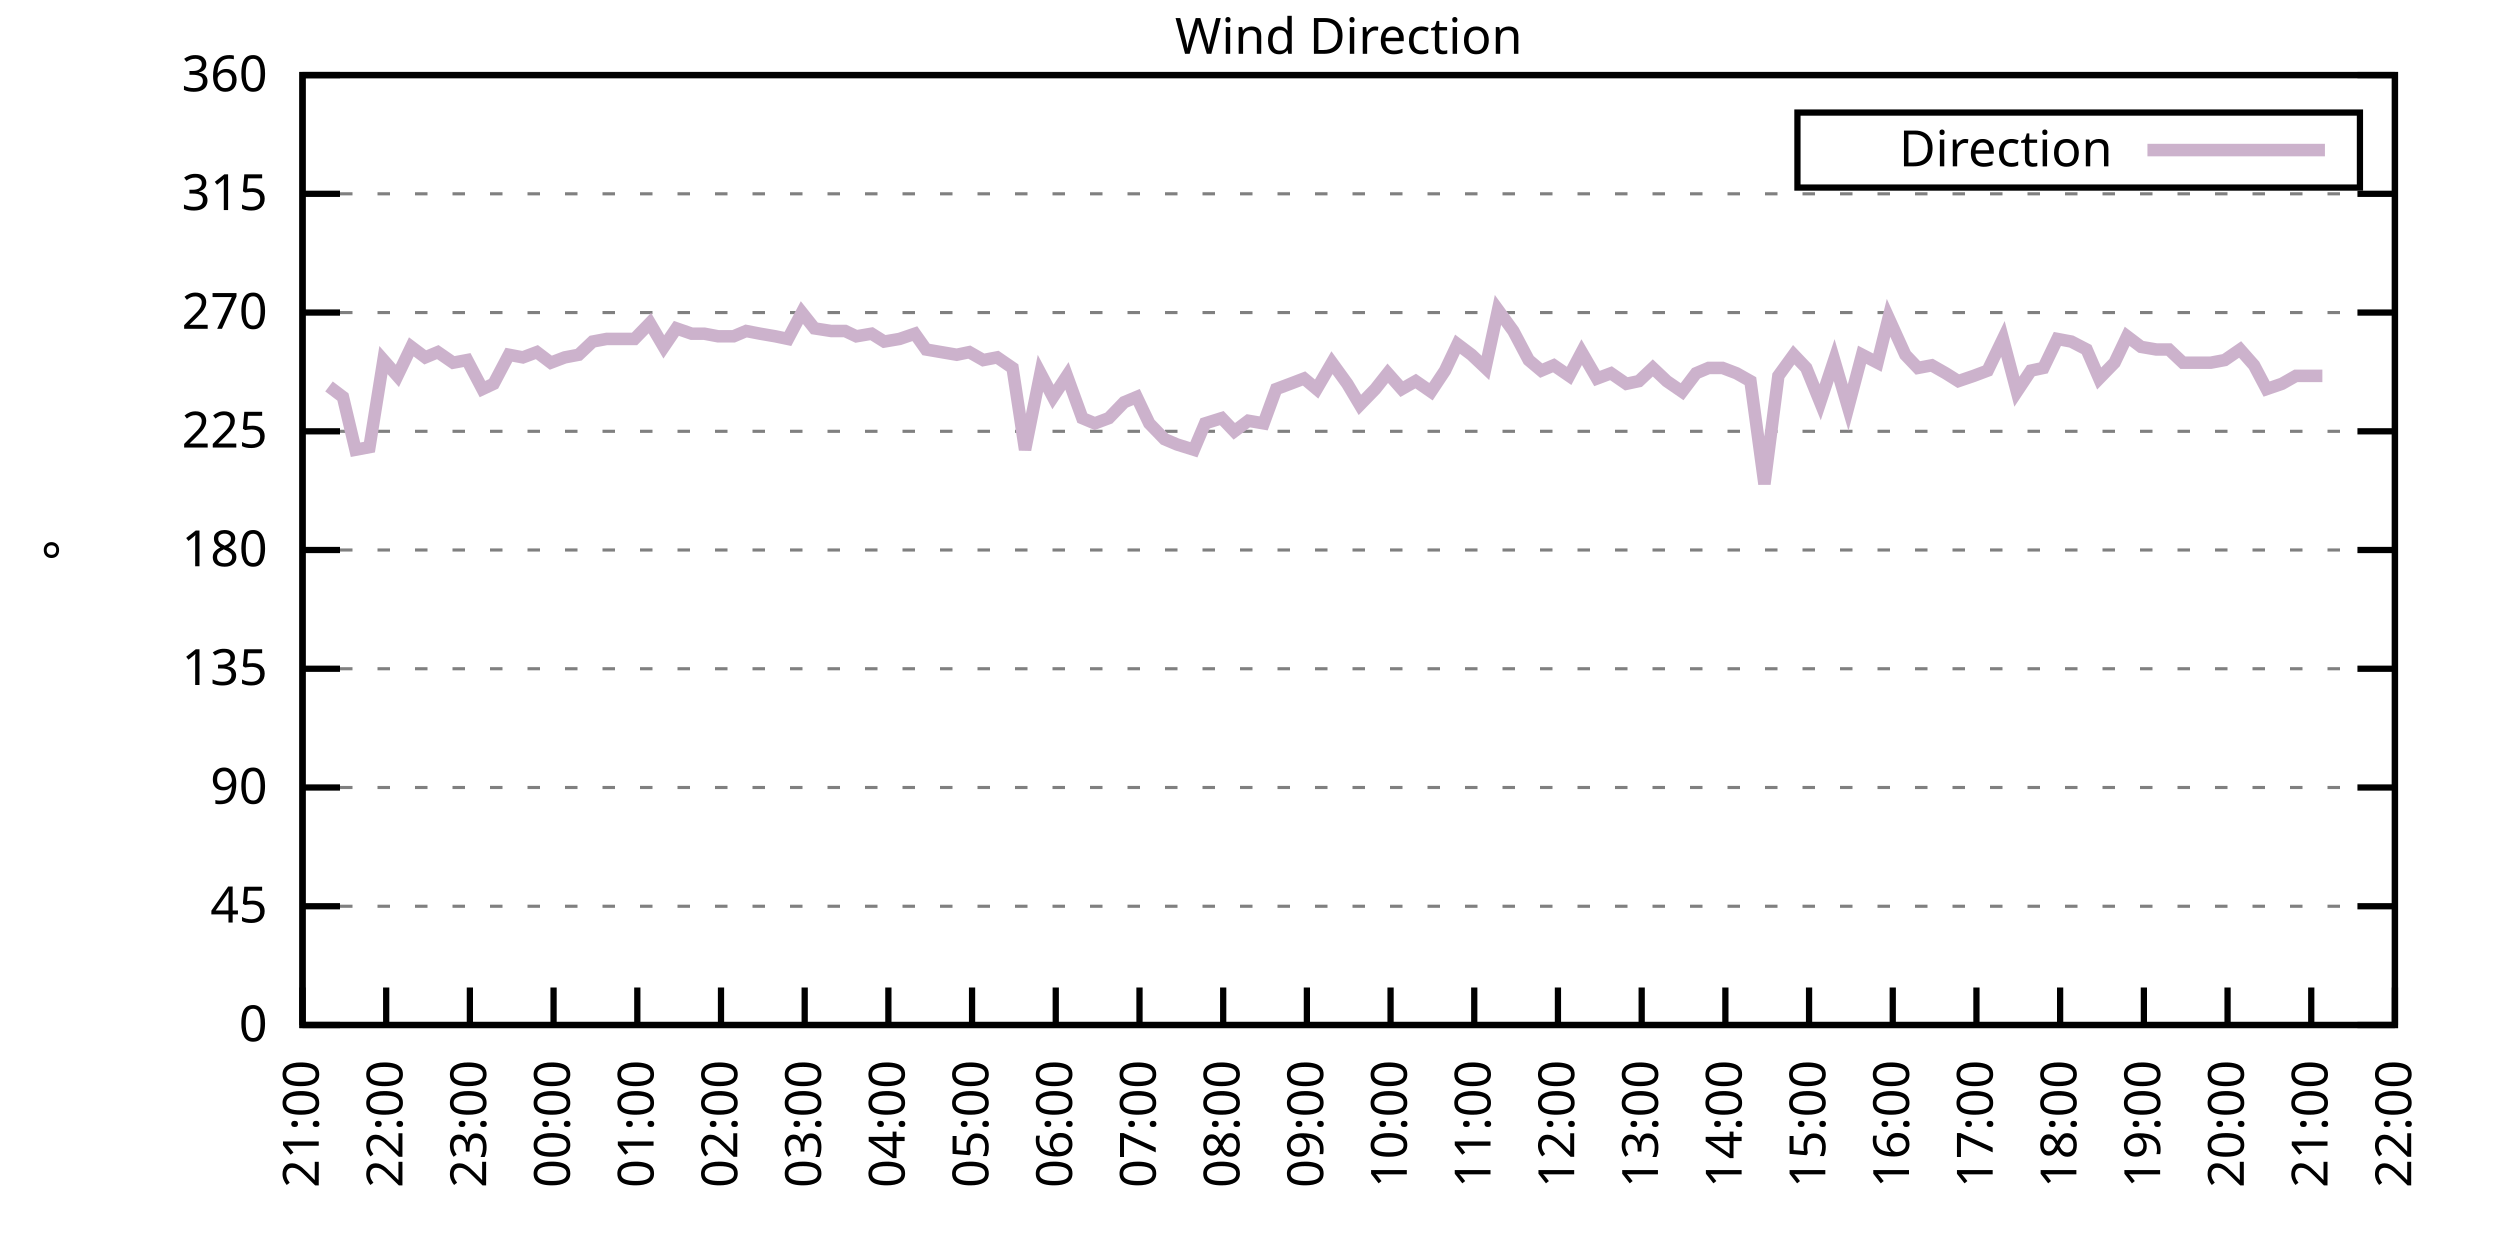
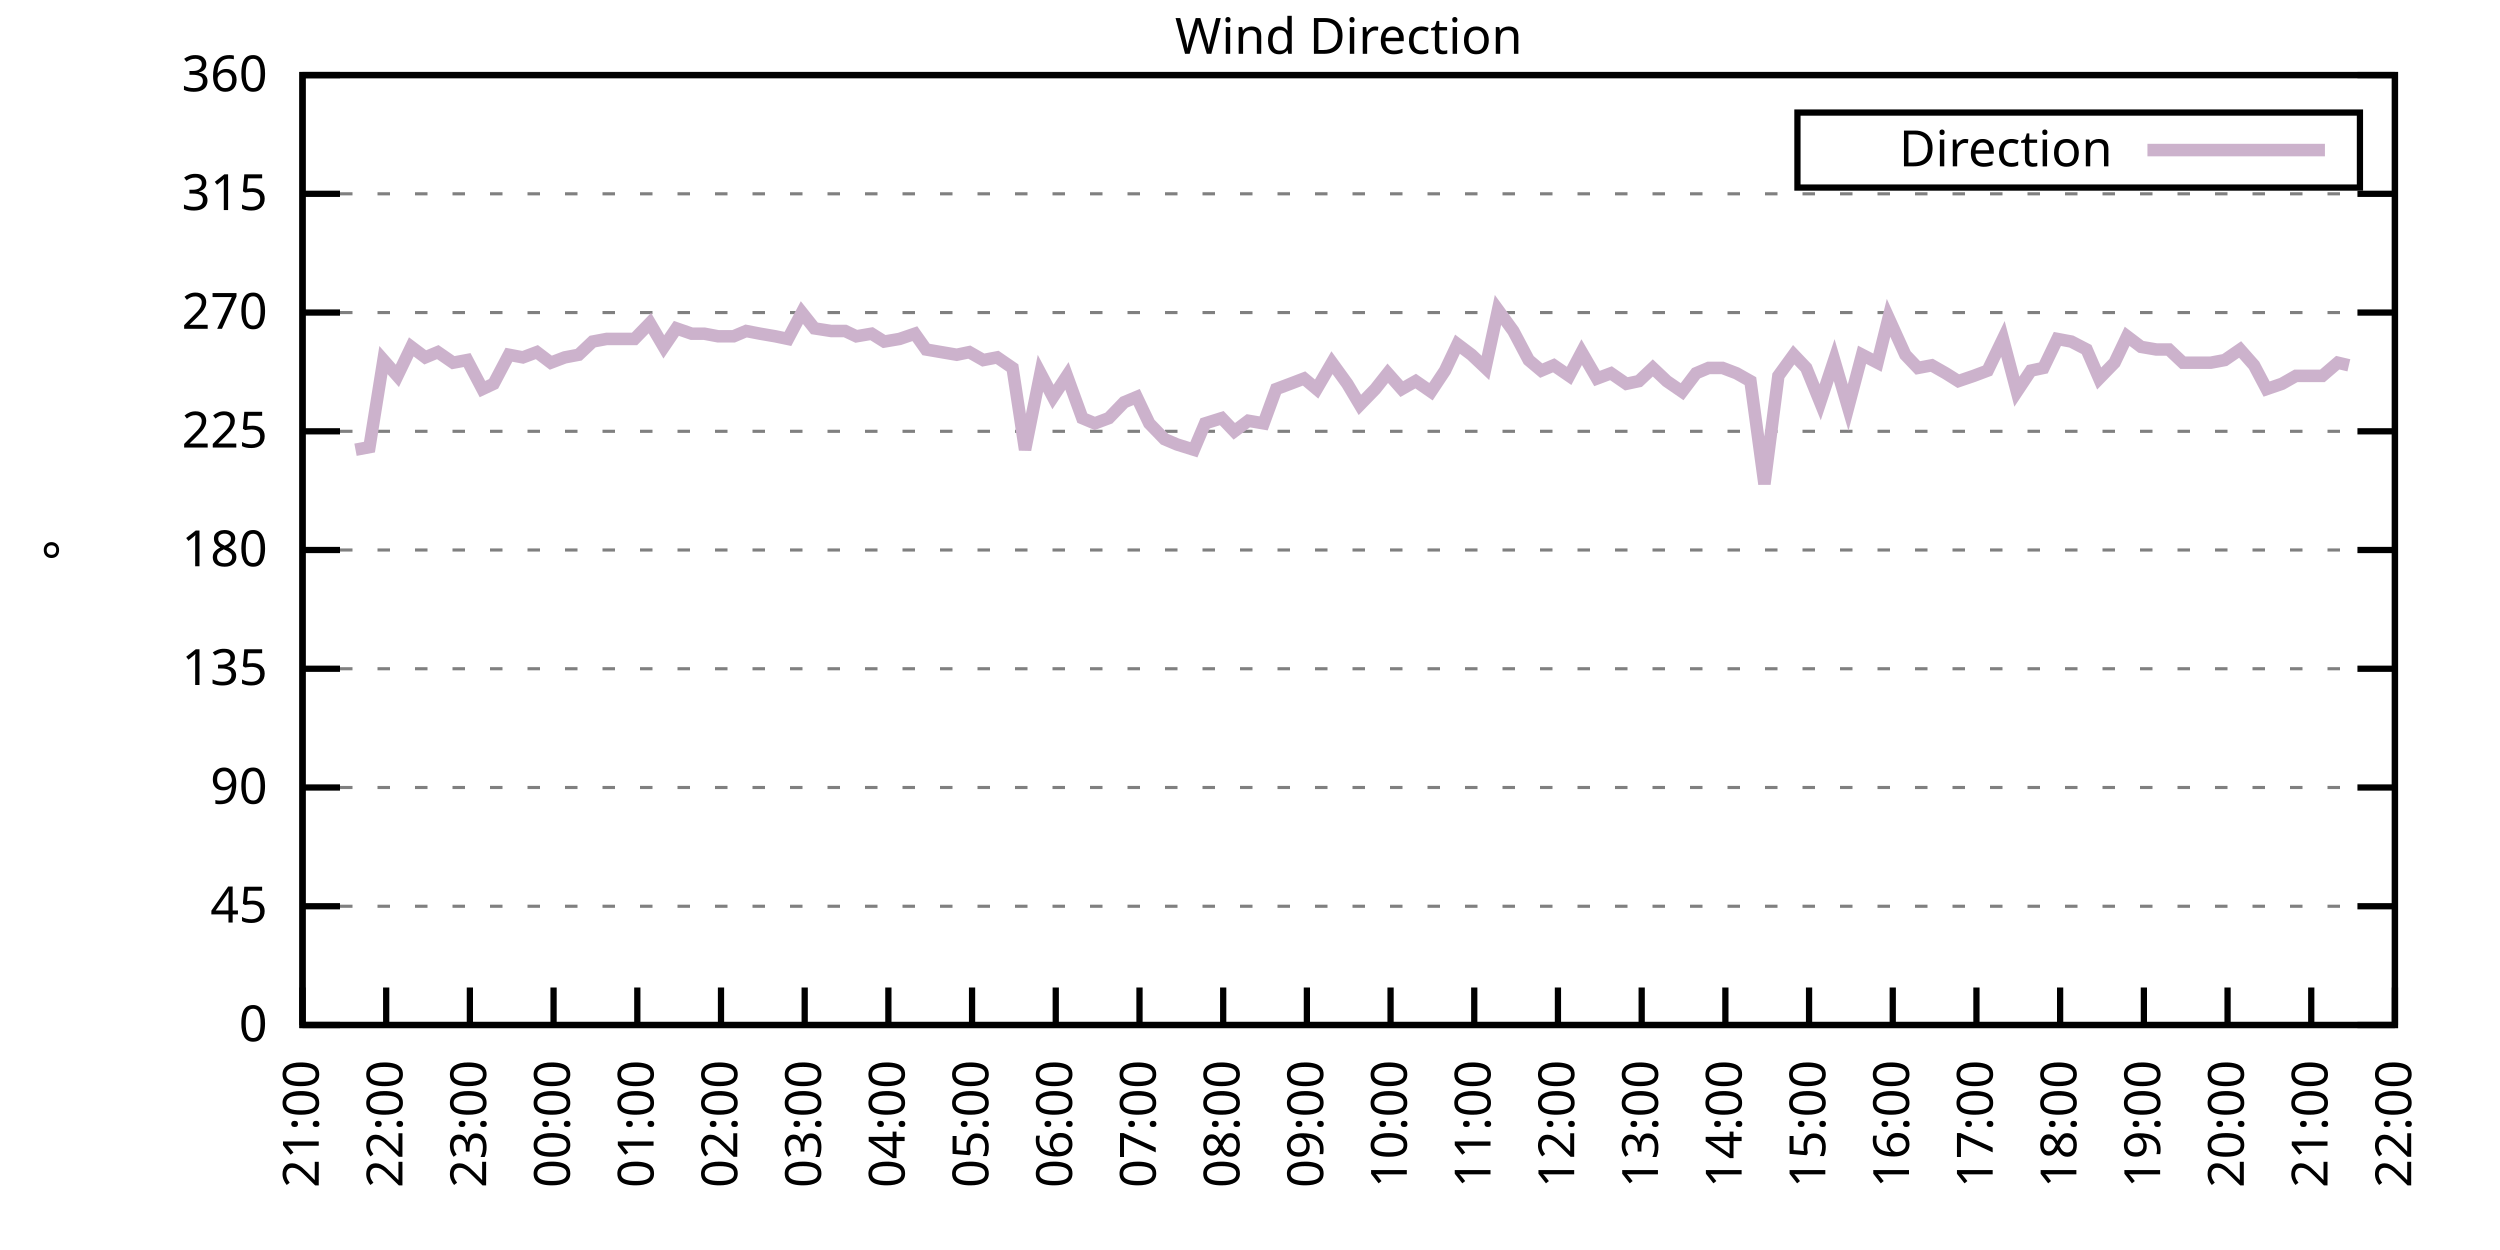
<svg xmlns="http://www.w3.org/2000/svg" xmlns:xlink="http://www.w3.org/1999/xlink" width="400" height="200" viewBox="0 0 400 200">
  <g id="gnuplot_canvas">
    <rect x="0" y="0" width="400" height="200" fill="none" />
    <defs>
      <circle id="gpDot" r="0.5" stroke-width="0.5" stroke="currentColor" />
      <path id="gpPt0" stroke-width="0.333" stroke="currentColor" d="M-1,0 h2 M0,-1 v2" />
      <path id="gpPt1" stroke-width="0.333" stroke="currentColor" d="M-1,-1 L1,1 M1,-1 L-1,1" />
      <path id="gpPt2" stroke-width="0.333" stroke="currentColor" d="M-1,0 L1,0 M0,-1 L0,1 M-1,-1 L1,1 M-1,1 L1,-1" />
      <rect id="gpPt3" stroke-width="0.333" stroke="currentColor" x="-1" y="-1" width="2" height="2" />
      <rect id="gpPt4" stroke-width="0.333" stroke="currentColor" fill="currentColor" x="-1" y="-1" width="2" height="2" />
      <circle id="gpPt5" stroke-width="0.333" stroke="currentColor" cx="0" cy="0" r="1" />
      <use xlink:href="#gpPt5" id="gpPt6" fill="currentColor" stroke="none" />
      <path id="gpPt7" stroke-width="0.333" stroke="currentColor" d="M0,-1.33 L-1.33,0.67 L1.33,0.67 z" />
      <use xlink:href="#gpPt7" id="gpPt8" fill="currentColor" stroke="none" />
      <use xlink:href="#gpPt7" id="gpPt9" stroke="currentColor" transform="rotate(180)" />
      <use xlink:href="#gpPt9" id="gpPt10" fill="currentColor" stroke="none" />
      <use xlink:href="#gpPt3" id="gpPt11" stroke="currentColor" transform="rotate(45)" />
      <use xlink:href="#gpPt11" id="gpPt12" fill="currentColor" stroke="none" />
      <path id="gpPt13" stroke-width="0.333" stroke="currentColor" d="M0,1.330 L1.265,0.411 L0.782,-1.067 L-0.782,-1.076 L-1.265,0.411 z" />
      <use xlink:href="#gpPt13" id="gpPt14" fill="currentColor" stroke="none" />
      <filter id="textbox" filterUnits="objectBoundingBox" x="0" y="0" height="1" width="1">
        <feFlood flood-color="white" flood-opacity="1" result="bgnd" />
        <feComposite in="SourceGraphic" in2="bgnd" operator="atop" />
      </filter>
      <filter id="greybox" filterUnits="objectBoundingBox" x="0" y="0" height="1" width="1">
        <feFlood flood-color="lightgrey" flood-opacity="1" result="grey" />
        <feComposite in="SourceGraphic" in2="grey" operator="atop" />
      </filter>
    </defs>
    <g fill="none" color="white" stroke="currentColor" stroke-width="1.00" stroke-linecap="butt" stroke-linejoin="miter">
</g>
    <g fill="none" color="black" stroke="currentColor" stroke-width="1.00" stroke-linecap="butt" stroke-linejoin="miter">
      <g stroke="none" shape-rendering="crispEdges">
        <polygon fill="rgb(255, 255, 255)" points="48.40,164.00 383.18,164.00 383.18,12.02 48.40,12.02 " />
      </g>
    </g>
    <g fill="none" color="black" stroke="currentColor" stroke-width="1.00" stroke-linecap="butt" stroke-linejoin="miter">
</g>
    <g fill="none" color="black" stroke="black" stroke-width="0.50" stroke-linecap="butt" stroke-linejoin="miter">
</g>
    <g fill="none" color="gray" stroke="currentColor" stroke-width="0.50" stroke-linecap="butt" stroke-linejoin="miter">
      <path stroke="gray" stroke-dasharray="2,4" class="gridline" d="M48.40,164.00 L383.19,164.00  " />
    </g>
    <g fill="none" color="gray" stroke="gray" stroke-width="1.00" stroke-linecap="butt" stroke-linejoin="miter">
</g>
    <g fill="none" color="black" stroke="currentColor" stroke-width="1.00" stroke-linecap="butt" stroke-linejoin="miter">
      <path stroke="black" d="M48.40,164.00 L54.40,164.00 M383.19,164.00 L377.19,164.00  " />
      <g transform="translate(42.80,166.60)" stroke="none" fill="black" font-family="Sans" font-size="8.00" text-anchor="end">
        <text>
          <tspan font-family="Sans"> 0</tspan>
        </text>
      </g>
    </g>
    <g fill="none" color="black" stroke="currentColor" stroke-width="1.00" stroke-linecap="butt" stroke-linejoin="miter">
</g>
    <g fill="none" color="black" stroke="black" stroke-width="0.50" stroke-linecap="butt" stroke-linejoin="miter">
</g>
    <g fill="none" color="gray" stroke="currentColor" stroke-width="0.50" stroke-linecap="butt" stroke-linejoin="miter">
      <path stroke="gray" stroke-dasharray="2,4" class="gridline" d="M48.40,145.00 L383.19,145.00  " />
    </g>
    <g fill="none" color="gray" stroke="gray" stroke-width="1.00" stroke-linecap="butt" stroke-linejoin="miter">
</g>
    <g fill="none" color="black" stroke="currentColor" stroke-width="1.00" stroke-linecap="butt" stroke-linejoin="miter">
      <path stroke="black" d="M48.40,145.00 L54.40,145.00 M383.19,145.00 L377.19,145.00  " />
      <g transform="translate(42.80,147.60)" stroke="none" fill="black" font-family="Sans" font-size="8.00" text-anchor="end">
        <text>
          <tspan font-family="Sans"> 45</tspan>
        </text>
      </g>
    </g>
    <g fill="none" color="black" stroke="currentColor" stroke-width="1.00" stroke-linecap="butt" stroke-linejoin="miter">
</g>
    <g fill="none" color="black" stroke="black" stroke-width="0.50" stroke-linecap="butt" stroke-linejoin="miter">
</g>
    <g fill="none" color="gray" stroke="currentColor" stroke-width="0.50" stroke-linecap="butt" stroke-linejoin="miter">
      <path stroke="gray" stroke-dasharray="2,4" class="gridline" d="M48.40,126.00 L383.19,126.00  " />
    </g>
    <g fill="none" color="gray" stroke="gray" stroke-width="1.00" stroke-linecap="butt" stroke-linejoin="miter">
</g>
    <g fill="none" color="black" stroke="currentColor" stroke-width="1.00" stroke-linecap="butt" stroke-linejoin="miter">
      <path stroke="black" d="M48.40,126.00 L54.40,126.00 M383.19,126.00 L377.19,126.00  " />
      <g transform="translate(42.80,128.60)" stroke="none" fill="black" font-family="Sans" font-size="8.00" text-anchor="end">
        <text>
          <tspan font-family="Sans"> 90</tspan>
        </text>
      </g>
    </g>
    <g fill="none" color="black" stroke="currentColor" stroke-width="1.00" stroke-linecap="butt" stroke-linejoin="miter">
</g>
    <g fill="none" color="black" stroke="black" stroke-width="0.50" stroke-linecap="butt" stroke-linejoin="miter">
</g>
    <g fill="none" color="gray" stroke="currentColor" stroke-width="0.50" stroke-linecap="butt" stroke-linejoin="miter">
      <path stroke="gray" stroke-dasharray="2,4" class="gridline" d="M48.40,107.00 L383.19,107.00  " />
    </g>
    <g fill="none" color="gray" stroke="gray" stroke-width="1.00" stroke-linecap="butt" stroke-linejoin="miter">
</g>
    <g fill="none" color="black" stroke="currentColor" stroke-width="1.00" stroke-linecap="butt" stroke-linejoin="miter">
      <path stroke="black" d="M48.40,107.00 L54.40,107.00 M383.19,107.00 L377.19,107.00  " />
      <g transform="translate(42.80,109.60)" stroke="none" fill="black" font-family="Sans" font-size="8.00" text-anchor="end">
        <text>
          <tspan font-family="Sans"> 135</tspan>
        </text>
      </g>
    </g>
    <g fill="none" color="black" stroke="currentColor" stroke-width="1.00" stroke-linecap="butt" stroke-linejoin="miter">
</g>
    <g fill="none" color="black" stroke="black" stroke-width="0.50" stroke-linecap="butt" stroke-linejoin="miter">
</g>
    <g fill="none" color="gray" stroke="currentColor" stroke-width="0.50" stroke-linecap="butt" stroke-linejoin="miter">
      <path stroke="gray" stroke-dasharray="2,4" class="gridline" d="M48.40,88.00 L383.19,88.00  " />
    </g>
    <g fill="none" color="gray" stroke="gray" stroke-width="1.00" stroke-linecap="butt" stroke-linejoin="miter">
</g>
    <g fill="none" color="black" stroke="currentColor" stroke-width="1.00" stroke-linecap="butt" stroke-linejoin="miter">
      <path stroke="black" d="M48.40,88.00 L54.40,88.00 M383.19,88.00 L377.19,88.00  " />
      <g transform="translate(42.80,90.60)" stroke="none" fill="black" font-family="Sans" font-size="8.00" text-anchor="end">
        <text>
          <tspan font-family="Sans"> 180</tspan>
        </text>
      </g>
    </g>
    <g fill="none" color="black" stroke="currentColor" stroke-width="1.00" stroke-linecap="butt" stroke-linejoin="miter">
</g>
    <g fill="none" color="black" stroke="black" stroke-width="0.50" stroke-linecap="butt" stroke-linejoin="miter">
</g>
    <g fill="none" color="gray" stroke="currentColor" stroke-width="0.50" stroke-linecap="butt" stroke-linejoin="miter">
      <path stroke="gray" stroke-dasharray="2,4" class="gridline" d="M48.40,69.01 L383.19,69.01  " />
    </g>
    <g fill="none" color="gray" stroke="gray" stroke-width="1.00" stroke-linecap="butt" stroke-linejoin="miter">
</g>
    <g fill="none" color="black" stroke="currentColor" stroke-width="1.00" stroke-linecap="butt" stroke-linejoin="miter">
      <path stroke="black" d="M48.40,69.01 L54.40,69.01 M383.19,69.01 L377.19,69.01  " />
      <g transform="translate(42.80,71.61)" stroke="none" fill="black" font-family="Sans" font-size="8.00" text-anchor="end">
        <text>
          <tspan font-family="Sans"> 225</tspan>
        </text>
      </g>
    </g>
    <g fill="none" color="black" stroke="currentColor" stroke-width="1.00" stroke-linecap="butt" stroke-linejoin="miter">
</g>
    <g fill="none" color="black" stroke="black" stroke-width="0.50" stroke-linecap="butt" stroke-linejoin="miter">
</g>
    <g fill="none" color="gray" stroke="currentColor" stroke-width="0.50" stroke-linecap="butt" stroke-linejoin="miter">
      <path stroke="gray" stroke-dasharray="2,4" class="gridline" d="M48.40,50.01 L383.19,50.01  " />
    </g>
    <g fill="none" color="gray" stroke="gray" stroke-width="1.00" stroke-linecap="butt" stroke-linejoin="miter">
</g>
    <g fill="none" color="black" stroke="currentColor" stroke-width="1.00" stroke-linecap="butt" stroke-linejoin="miter">
      <path stroke="black" d="M48.40,50.01 L54.40,50.01 M383.19,50.01 L377.19,50.01  " />
      <g transform="translate(42.80,52.61)" stroke="none" fill="black" font-family="Sans" font-size="8.00" text-anchor="end">
        <text>
          <tspan font-family="Sans"> 270</tspan>
        </text>
      </g>
    </g>
    <g fill="none" color="black" stroke="currentColor" stroke-width="1.00" stroke-linecap="butt" stroke-linejoin="miter">
</g>
    <g fill="none" color="black" stroke="black" stroke-width="0.50" stroke-linecap="butt" stroke-linejoin="miter">
</g>
    <g fill="none" color="gray" stroke="currentColor" stroke-width="0.50" stroke-linecap="butt" stroke-linejoin="miter">
      <path stroke="gray" stroke-dasharray="2,4" class="gridline" d="M48.40,31.01 L383.19,31.01  " />
    </g>
    <g fill="none" color="gray" stroke="gray" stroke-width="1.00" stroke-linecap="butt" stroke-linejoin="miter">
</g>
    <g fill="none" color="black" stroke="currentColor" stroke-width="1.00" stroke-linecap="butt" stroke-linejoin="miter">
      <path stroke="black" d="M48.40,31.01 L54.40,31.01 M383.19,31.01 L377.19,31.01  " />
      <g transform="translate(42.80,33.61)" stroke="none" fill="black" font-family="Sans" font-size="8.00" text-anchor="end">
        <text>
          <tspan font-family="Sans"> 315</tspan>
        </text>
      </g>
    </g>
    <g fill="none" color="black" stroke="currentColor" stroke-width="1.00" stroke-linecap="butt" stroke-linejoin="miter">
</g>
    <g fill="none" color="black" stroke="black" stroke-width="0.50" stroke-linecap="butt" stroke-linejoin="miter">
</g>
    <g fill="none" color="gray" stroke="currentColor" stroke-width="0.50" stroke-linecap="butt" stroke-linejoin="miter">
      <path stroke="gray" stroke-dasharray="2,4" class="gridline" d="M48.40,12.01 L383.19,12.01  " />
    </g>
    <g fill="none" color="gray" stroke="gray" stroke-width="1.00" stroke-linecap="butt" stroke-linejoin="miter">
</g>
    <g fill="none" color="black" stroke="currentColor" stroke-width="1.00" stroke-linecap="butt" stroke-linejoin="miter">
      <path stroke="black" d="M48.40,12.01 L54.40,12.01 M383.19,12.01 L377.19,12.01  " />
      <g transform="translate(42.80,14.61)" stroke="none" fill="black" font-family="Sans" font-size="8.00" text-anchor="end">
        <text>
          <tspan font-family="Sans"> 360</tspan>
        </text>
      </g>
    </g>
    <g fill="none" color="black" stroke="currentColor" stroke-width="1.00" stroke-linecap="butt" stroke-linejoin="miter">
      <path stroke="black" d="M48.40,164.00 L48.40,158.00  " />
      <g transform="translate(51.00,169.60) rotate(270.00)" stroke="none" fill="black" font-family="Sans" font-size="8.00" text-anchor="end">
        <text>
          <tspan font-family="Sans">21:00</tspan>
        </text>
      </g>
    </g>
    <g fill="none" color="black" stroke="currentColor" stroke-width="1.00" stroke-linecap="butt" stroke-linejoin="miter">
      <path stroke="black" d="M61.79,164.00 L61.79,158.00  " />
      <g transform="translate(64.39,169.60) rotate(270.00)" stroke="none" fill="black" font-family="Sans" font-size="8.00" text-anchor="end">
        <text>
          <tspan font-family="Sans">22:00</tspan>
        </text>
      </g>
    </g>
    <g fill="none" color="black" stroke="currentColor" stroke-width="1.00" stroke-linecap="butt" stroke-linejoin="miter">
      <path stroke="black" d="M75.18,164.00 L75.18,158.00  " />
      <g transform="translate(77.78,169.60) rotate(270.00)" stroke="none" fill="black" font-family="Sans" font-size="8.00" text-anchor="end">
        <text>
          <tspan font-family="Sans">23:00</tspan>
        </text>
      </g>
    </g>
    <g fill="none" color="black" stroke="currentColor" stroke-width="1.00" stroke-linecap="butt" stroke-linejoin="miter">
      <path stroke="black" d="M88.57,164.00 L88.57,158.00  " />
      <g transform="translate(91.17,169.60) rotate(270.00)" stroke="none" fill="black" font-family="Sans" font-size="8.00" text-anchor="end">
        <text>
          <tspan font-family="Sans">00:00</tspan>
        </text>
      </g>
    </g>
    <g fill="none" color="black" stroke="currentColor" stroke-width="1.00" stroke-linecap="butt" stroke-linejoin="miter">
      <path stroke="black" d="M101.97,164.00 L101.97,158.00  " />
      <g transform="translate(104.57,169.60) rotate(270.00)" stroke="none" fill="black" font-family="Sans" font-size="8.00" text-anchor="end">
        <text>
          <tspan font-family="Sans">01:00</tspan>
        </text>
      </g>
    </g>
    <g fill="none" color="black" stroke="currentColor" stroke-width="1.00" stroke-linecap="butt" stroke-linejoin="miter">
      <path stroke="black" d="M115.36,164.00 L115.36,158.00  " />
      <g transform="translate(117.96,169.60) rotate(270.00)" stroke="none" fill="black" font-family="Sans" font-size="8.00" text-anchor="end">
        <text>
          <tspan font-family="Sans">02:00</tspan>
        </text>
      </g>
    </g>
    <g fill="none" color="black" stroke="currentColor" stroke-width="1.00" stroke-linecap="butt" stroke-linejoin="miter">
      <path stroke="black" d="M128.75,164.00 L128.75,158.00  " />
      <g transform="translate(131.35,169.60) rotate(270.00)" stroke="none" fill="black" font-family="Sans" font-size="8.00" text-anchor="end">
        <text>
          <tspan font-family="Sans">03:00</tspan>
        </text>
      </g>
    </g>
    <g fill="none" color="black" stroke="currentColor" stroke-width="1.00" stroke-linecap="butt" stroke-linejoin="miter">
      <path stroke="black" d="M142.14,164.00 L142.14,158.00  " />
      <g transform="translate(144.74,169.60) rotate(270.00)" stroke="none" fill="black" font-family="Sans" font-size="8.00" text-anchor="end">
        <text>
          <tspan font-family="Sans">04:00</tspan>
        </text>
      </g>
    </g>
    <g fill="none" color="black" stroke="currentColor" stroke-width="1.00" stroke-linecap="butt" stroke-linejoin="miter">
      <path stroke="black" d="M155.53,164.00 L155.53,158.00  " />
      <g transform="translate(158.13,169.60) rotate(270.00)" stroke="none" fill="black" font-family="Sans" font-size="8.00" text-anchor="end">
        <text>
          <tspan font-family="Sans">05:00</tspan>
        </text>
      </g>
    </g>
    <g fill="none" color="black" stroke="currentColor" stroke-width="1.00" stroke-linecap="butt" stroke-linejoin="miter">
      <path stroke="black" d="M168.92,164.00 L168.92,158.00  " />
      <g transform="translate(171.52,169.60) rotate(270.00)" stroke="none" fill="black" font-family="Sans" font-size="8.00" text-anchor="end">
        <text>
          <tspan font-family="Sans">06:00</tspan>
        </text>
      </g>
    </g>
    <g fill="none" color="black" stroke="currentColor" stroke-width="1.00" stroke-linecap="butt" stroke-linejoin="miter">
      <path stroke="black" d="M182.32,164.00 L182.32,158.00  " />
      <g transform="translate(184.92,169.60) rotate(270.00)" stroke="none" fill="black" font-family="Sans" font-size="8.00" text-anchor="end">
        <text>
          <tspan font-family="Sans">07:00</tspan>
        </text>
      </g>
    </g>
    <g fill="none" color="black" stroke="currentColor" stroke-width="1.00" stroke-linecap="butt" stroke-linejoin="miter">
      <path stroke="black" d="M195.71,164.00 L195.71,158.00  " />
      <g transform="translate(198.31,169.60) rotate(270.00)" stroke="none" fill="black" font-family="Sans" font-size="8.00" text-anchor="end">
        <text>
          <tspan font-family="Sans">08:00</tspan>
        </text>
      </g>
    </g>
    <g fill="none" color="black" stroke="currentColor" stroke-width="1.00" stroke-linecap="butt" stroke-linejoin="miter">
      <path stroke="black" d="M209.10,164.00 L209.10,158.00  " />
      <g transform="translate(211.70,169.60) rotate(270.00)" stroke="none" fill="black" font-family="Sans" font-size="8.00" text-anchor="end">
        <text>
          <tspan font-family="Sans">09:00</tspan>
        </text>
      </g>
    </g>
    <g fill="none" color="black" stroke="currentColor" stroke-width="1.00" stroke-linecap="butt" stroke-linejoin="miter">
      <path stroke="black" d="M222.49,164.00 L222.49,158.00  " />
      <g transform="translate(225.09,169.60) rotate(270.00)" stroke="none" fill="black" font-family="Sans" font-size="8.00" text-anchor="end">
        <text>
          <tspan font-family="Sans">10:00</tspan>
        </text>
      </g>
    </g>
    <g fill="none" color="black" stroke="currentColor" stroke-width="1.00" stroke-linecap="butt" stroke-linejoin="miter">
      <path stroke="black" d="M235.88,164.00 L235.88,158.00  " />
      <g transform="translate(238.48,169.60) rotate(270.00)" stroke="none" fill="black" font-family="Sans" font-size="8.00" text-anchor="end">
        <text>
          <tspan font-family="Sans">11:00</tspan>
        </text>
      </g>
    </g>
    <g fill="none" color="black" stroke="currentColor" stroke-width="1.00" stroke-linecap="butt" stroke-linejoin="miter">
      <path stroke="black" d="M249.27,164.00 L249.27,158.00  " />
      <g transform="translate(251.87,169.60) rotate(270.00)" stroke="none" fill="black" font-family="Sans" font-size="8.00" text-anchor="end">
        <text>
          <tspan font-family="Sans">12:00</tspan>
        </text>
      </g>
    </g>
    <g fill="none" color="black" stroke="currentColor" stroke-width="1.00" stroke-linecap="butt" stroke-linejoin="miter">
      <path stroke="black" d="M262.67,164.00 L262.67,158.00  " />
      <g transform="translate(265.27,169.60) rotate(270.00)" stroke="none" fill="black" font-family="Sans" font-size="8.00" text-anchor="end">
        <text>
          <tspan font-family="Sans">13:00</tspan>
        </text>
      </g>
    </g>
    <g fill="none" color="black" stroke="currentColor" stroke-width="1.00" stroke-linecap="butt" stroke-linejoin="miter">
      <path stroke="black" d="M276.06,164.00 L276.06,158.00  " />
      <g transform="translate(278.66,169.60) rotate(270.00)" stroke="none" fill="black" font-family="Sans" font-size="8.00" text-anchor="end">
        <text>
          <tspan font-family="Sans">14:00</tspan>
        </text>
      </g>
    </g>
    <g fill="none" color="black" stroke="currentColor" stroke-width="1.00" stroke-linecap="butt" stroke-linejoin="miter">
      <path stroke="black" d="M289.45,164.00 L289.45,158.00  " />
      <g transform="translate(292.05,169.60) rotate(270.00)" stroke="none" fill="black" font-family="Sans" font-size="8.00" text-anchor="end">
        <text>
          <tspan font-family="Sans">15:00</tspan>
        </text>
      </g>
    </g>
    <g fill="none" color="black" stroke="currentColor" stroke-width="1.00" stroke-linecap="butt" stroke-linejoin="miter">
      <path stroke="black" d="M302.84,164.00 L302.84,158.00  " />
      <g transform="translate(305.44,169.60) rotate(270.00)" stroke="none" fill="black" font-family="Sans" font-size="8.00" text-anchor="end">
        <text>
          <tspan font-family="Sans">16:00</tspan>
        </text>
      </g>
    </g>
    <g fill="none" color="black" stroke="currentColor" stroke-width="1.00" stroke-linecap="butt" stroke-linejoin="miter">
      <path stroke="black" d="M316.23,164.00 L316.23,158.00  " />
      <g transform="translate(318.83,169.60) rotate(270.00)" stroke="none" fill="black" font-family="Sans" font-size="8.00" text-anchor="end">
        <text>
          <tspan font-family="Sans">17:00</tspan>
        </text>
      </g>
    </g>
    <g fill="none" color="black" stroke="currentColor" stroke-width="1.00" stroke-linecap="butt" stroke-linejoin="miter">
      <path stroke="black" d="M329.62,164.00 L329.62,158.00  " />
      <g transform="translate(332.22,169.60) rotate(270.00)" stroke="none" fill="black" font-family="Sans" font-size="8.00" text-anchor="end">
        <text>
          <tspan font-family="Sans">18:00</tspan>
        </text>
      </g>
    </g>
    <g fill="none" color="black" stroke="currentColor" stroke-width="1.00" stroke-linecap="butt" stroke-linejoin="miter">
      <path stroke="black" d="M343.02,164.00 L343.02,158.00  " />
      <g transform="translate(345.62,169.60) rotate(270.00)" stroke="none" fill="black" font-family="Sans" font-size="8.00" text-anchor="end">
        <text>
          <tspan font-family="Sans">19:00</tspan>
        </text>
      </g>
    </g>
    <g fill="none" color="black" stroke="currentColor" stroke-width="1.00" stroke-linecap="butt" stroke-linejoin="miter">
      <path stroke="black" d="M356.41,164.00 L356.41,158.00  " />
      <g transform="translate(359.01,169.60) rotate(270.00)" stroke="none" fill="black" font-family="Sans" font-size="8.00" text-anchor="end">
        <text>
          <tspan font-family="Sans">20:00</tspan>
        </text>
      </g>
    </g>
    <g fill="none" color="black" stroke="currentColor" stroke-width="1.00" stroke-linecap="butt" stroke-linejoin="miter">
      <path stroke="black" d="M369.80,164.00 L369.80,158.00  " />
      <g transform="translate(372.40,169.60) rotate(270.00)" stroke="none" fill="black" font-family="Sans" font-size="8.00" text-anchor="end">
        <text>
          <tspan font-family="Sans">21:00</tspan>
        </text>
      </g>
    </g>
    <g fill="none" color="black" stroke="currentColor" stroke-width="1.00" stroke-linecap="butt" stroke-linejoin="miter">
      <path stroke="black" d="M383.19,164.00 L383.19,158.00  " />
      <g transform="translate(385.79,169.60) rotate(270.00)" stroke="none" fill="black" font-family="Sans" font-size="8.00" text-anchor="end">
        <text>
          <tspan font-family="Sans">22:00</tspan>
        </text>
      </g>
    </g>
    <g fill="none" color="black" stroke="currentColor" stroke-width="1.00" stroke-linecap="butt" stroke-linejoin="miter">
</g>
    <g fill="none" color="black" stroke="currentColor" stroke-width="1.00" stroke-linecap="butt" stroke-linejoin="miter">
      <path stroke="black" d="M48.40,12.01 L48.40,164.00 L383.19,164.00 L383.19,12.01 L48.40,12.01 Z  " />
    </g>
    <g fill="none" color="black" stroke="currentColor" stroke-width="1.00" stroke-linecap="butt" stroke-linejoin="miter">
</g>
    <g fill="none" color="black" stroke="currentColor" stroke-width="1.00" stroke-linecap="butt" stroke-linejoin="miter">
      <path stroke="black" d="M287.59,30.01 L287.59,18.01 L377.59,18.01 L377.59,30.01 L287.59,30.01 Z  " />
    </g>
    <g id="Wind_direction_plot_1">
      <g fill="none" color="white" stroke="black" stroke-width="2.00" stroke-linecap="butt" stroke-linejoin="miter">
</g>
      <g fill="none" color="black" stroke="currentColor" stroke-width="2.00" stroke-linecap="butt" stroke-linejoin="miter">
        <g transform="translate(337.99,26.61)" stroke="none" fill="black" font-family="Sans" font-size="8.00" text-anchor="end">
          <text>
            <tspan font-family="Sans">Direction</tspan>
          </text>
        </g>
      </g>
      <g fill="none" color="black" stroke="currentColor" stroke-width="2.00" stroke-linecap="butt" stroke-linejoin="miter">
-         <path stroke="rgb(204, 178, 204)" d="M343.59,24.01 L371.99,24.01 M52.64,61.83 L54.87,63.52 L56.88,71.96 L59.11,71.54 L61.35,57.61 L63.58,60.14   L65.81,55.50 L68.04,57.18 L70.05,56.34 L72.50,58.03 L74.74,57.61 L77.19,62.25 L78.98,61.41 L81.43,56.76   L83.66,57.18 L85.90,56.34 L88.13,58.03 L90.36,57.18 L92.59,56.76 L94.82,54.65 L97.06,54.23 L99.06,54.23   L101.52,54.23 L103.98,51.70 L106.21,55.50 L108.22,52.54 L110.67,53.39 L112.68,53.39 L114.91,53.81 L117.37,53.81   L119.38,52.96 L121.61,53.39 L124.06,53.81 L126.07,54.23 L128.30,50.01 L130.31,52.54 L132.99,52.96 L135.22,52.96   L137.01,53.81 L139.46,53.39 L141.47,54.65 L143.93,54.23 L146.38,53.39 L148.17,55.92 L150.62,56.34 L153.08,56.76   L155.09,56.34 L157.32,57.61 L159.55,57.18 L162.01,58.87 L164.01,71.96 L166.47,59.72 L168.48,63.52 L170.71,60.14   L173.17,66.90 L175.17,67.74 L177.41,66.90 L179.86,64.36 L181.87,63.52 L183.88,67.74 L186.33,70.27 L188.34,71.12   L191.02,71.96 L192.81,67.74 L195.48,66.90 L197.49,69.01 L199.73,67.32 L202.18,67.74 L204.19,62.25 L206.42,61.41   L208.65,60.56 L210.66,62.25 L213.12,58.03 L215.57,61.41 L217.58,64.78 L220.04,62.25 L222.04,59.72 L224.28,62.25   L226.51,60.98 L228.96,62.67 L231.20,59.30 L233.20,55.07 L235.44,56.76 L237.67,58.87 L239.68,49.59 L242.13,52.96   L244.59,57.61 L246.60,59.30 L248.60,58.45 L251.06,60.14 L253.07,56.34 L255.52,60.56 L257.76,59.72 L260.21,61.41   L262.22,60.98 L264.45,58.87 L266.68,60.98 L269.14,62.67 L271.37,59.72 L273.38,58.87 L275.61,58.87 L277.84,59.72   L280.07,60.98 L282.31,77.45 L284.54,60.14 L286.99,56.76 L289.00,58.87 L291.23,64.36 L293.47,57.61 L295.70,65.21   L297.93,56.76 L300.39,58.03 L302.17,50.85 L304.85,56.76 L306.86,58.87 L309.09,58.45 L311.32,59.72 L313.33,60.98   L315.79,60.14 L318.02,59.30 L320.47,54.23 L322.70,62.67 L324.94,59.30 L326.95,58.87 L329.18,54.23 L331.41,54.65   L333.86,55.92 L335.87,60.56 L338.33,58.03 L340.34,53.81 L342.57,55.50 L345.02,55.92 L347.03,55.92 L349.26,58.03   L351.72,58.03 L353.73,58.03 L355.96,57.61 L358.42,55.92 L360.65,58.45 L362.66,62.25 L365.11,61.41 L367.34,60.14   L369.35,60.14 L371.58,60.14  " />
+         <path stroke="rgb(204, 178, 204)" d="M343.59,24.01 L371.99,24.01 M56.88,71.96 L59.11,71.54 L61.35,57.61 L63.58,60.14 L65.81,55.50 L68.04,57.18   L70.05,56.34 L72.50,58.03 L74.74,57.61 L77.19,62.25 L78.98,61.41 L81.43,56.76 L83.66,57.18 L85.90,56.34   L88.13,58.03 L90.36,57.18 L92.59,56.76 L94.82,54.65 L97.06,54.23 L99.06,54.23 L101.52,54.23 L103.98,51.70   L106.21,55.50 L108.22,52.54 L110.67,53.39 L112.68,53.39 L114.91,53.81 L117.37,53.81 L119.38,52.96 L121.61,53.39   L124.06,53.81 L126.07,54.23 L128.30,50.01 L130.31,52.54 L132.99,52.96 L135.22,52.96 L137.01,53.81 L139.46,53.39   L141.47,54.65 L143.93,54.23 L146.38,53.39 L148.17,55.92 L150.62,56.34 L153.08,56.76 L155.09,56.34 L157.32,57.61   L159.55,57.18 L162.01,58.87 L164.01,71.96 L166.47,59.72 L168.48,63.52 L170.71,60.14 L173.17,66.90 L175.17,67.74   L177.41,66.90 L179.86,64.36 L181.87,63.52 L183.88,67.74 L186.33,70.27 L188.34,71.12 L191.02,71.96 L192.81,67.74   L195.48,66.90 L197.49,69.01 L199.73,67.32 L202.18,67.74 L204.19,62.25 L206.42,61.41 L208.65,60.56 L210.66,62.25   L213.12,58.03 L215.57,61.41 L217.58,64.78 L220.04,62.25 L222.04,59.72 L224.28,62.25 L226.51,60.98 L228.96,62.67   L231.20,59.30 L233.20,55.07 L235.44,56.76 L237.67,58.87 L239.68,49.59 L242.13,52.96 L244.59,57.61 L246.60,59.30   L248.60,58.45 L251.06,60.14 L253.07,56.34 L255.52,60.56 L257.76,59.72 L260.21,61.41 L262.22,60.98 L264.45,58.87   L266.68,60.98 L269.14,62.67 L271.37,59.72 L273.38,58.87 L275.61,58.87 L277.84,59.72 L280.07,60.98 L282.31,77.45   L284.54,60.14 L286.99,56.76 L289.00,58.87 L291.23,64.36 L293.47,57.61 L295.70,65.21 L297.93,56.76 L300.39,58.03   L302.17,50.85 L304.85,56.76 L306.86,58.87 L309.09,58.45 L311.32,59.72 L313.33,60.98 L315.79,60.14 L318.02,59.30   L320.47,54.23 L322.70,62.67 L324.94,59.30 L326.95,58.87 L329.18,54.23 L331.41,54.65 L333.86,55.92 L335.87,60.56   L338.33,58.03 L340.34,53.81 L342.57,55.50 L345.02,55.92 L347.03,55.92 L349.26,58.03 L351.72,58.03 L353.73,58.03   L355.96,57.61 L358.42,55.92 L360.65,58.45 L362.66,62.25 L365.11,61.41 L367.34,60.14 L369.35,60.14 L371.58,60.14   L374.04,58.03 L375.82,58.45  " />
      </g>
    </g>
    <g fill="none" color="black" stroke="currentColor" stroke-width="2.00" stroke-linecap="butt" stroke-linejoin="miter">
</g>
    <g fill="none" color="black" stroke="black" stroke-width="1.00" stroke-linecap="butt" stroke-linejoin="miter">
</g>
    <g fill="none" color="black" stroke="currentColor" stroke-width="1.00" stroke-linecap="butt" stroke-linejoin="miter">
      <path stroke="black" d="M48.40,12.01 L48.40,164.00 L383.19,164.00 L383.19,12.01 L48.40,12.01 Z  " />
      <g transform="translate(12.80,88.01) rotate(270.00)" stroke="none" fill="black" font-family="Sans" font-size="8.00" text-anchor="middle">
        <text>
          <tspan font-family="Sans">°</tspan>
        </text>
      </g>
    </g>
    <g fill="none" color="black" stroke="currentColor" stroke-width="1.00" stroke-linecap="butt" stroke-linejoin="miter">
</g>
    <g fill="none" color="black" stroke="currentColor" stroke-width="1.00" stroke-linecap="butt" stroke-linejoin="miter">
      <g transform="translate(215.79,8.61)" stroke="none" fill="black" font-family="Sans" font-size="8.00" text-anchor="middle">
        <text>
          <tspan font-family="Sans">Wind Direction</tspan>
        </text>
      </g>
    </g>
    <g fill="none" color="black" stroke="currentColor" stroke-width="1.00" stroke-linecap="butt" stroke-linejoin="miter">
</g>
  </g>
</svg>
